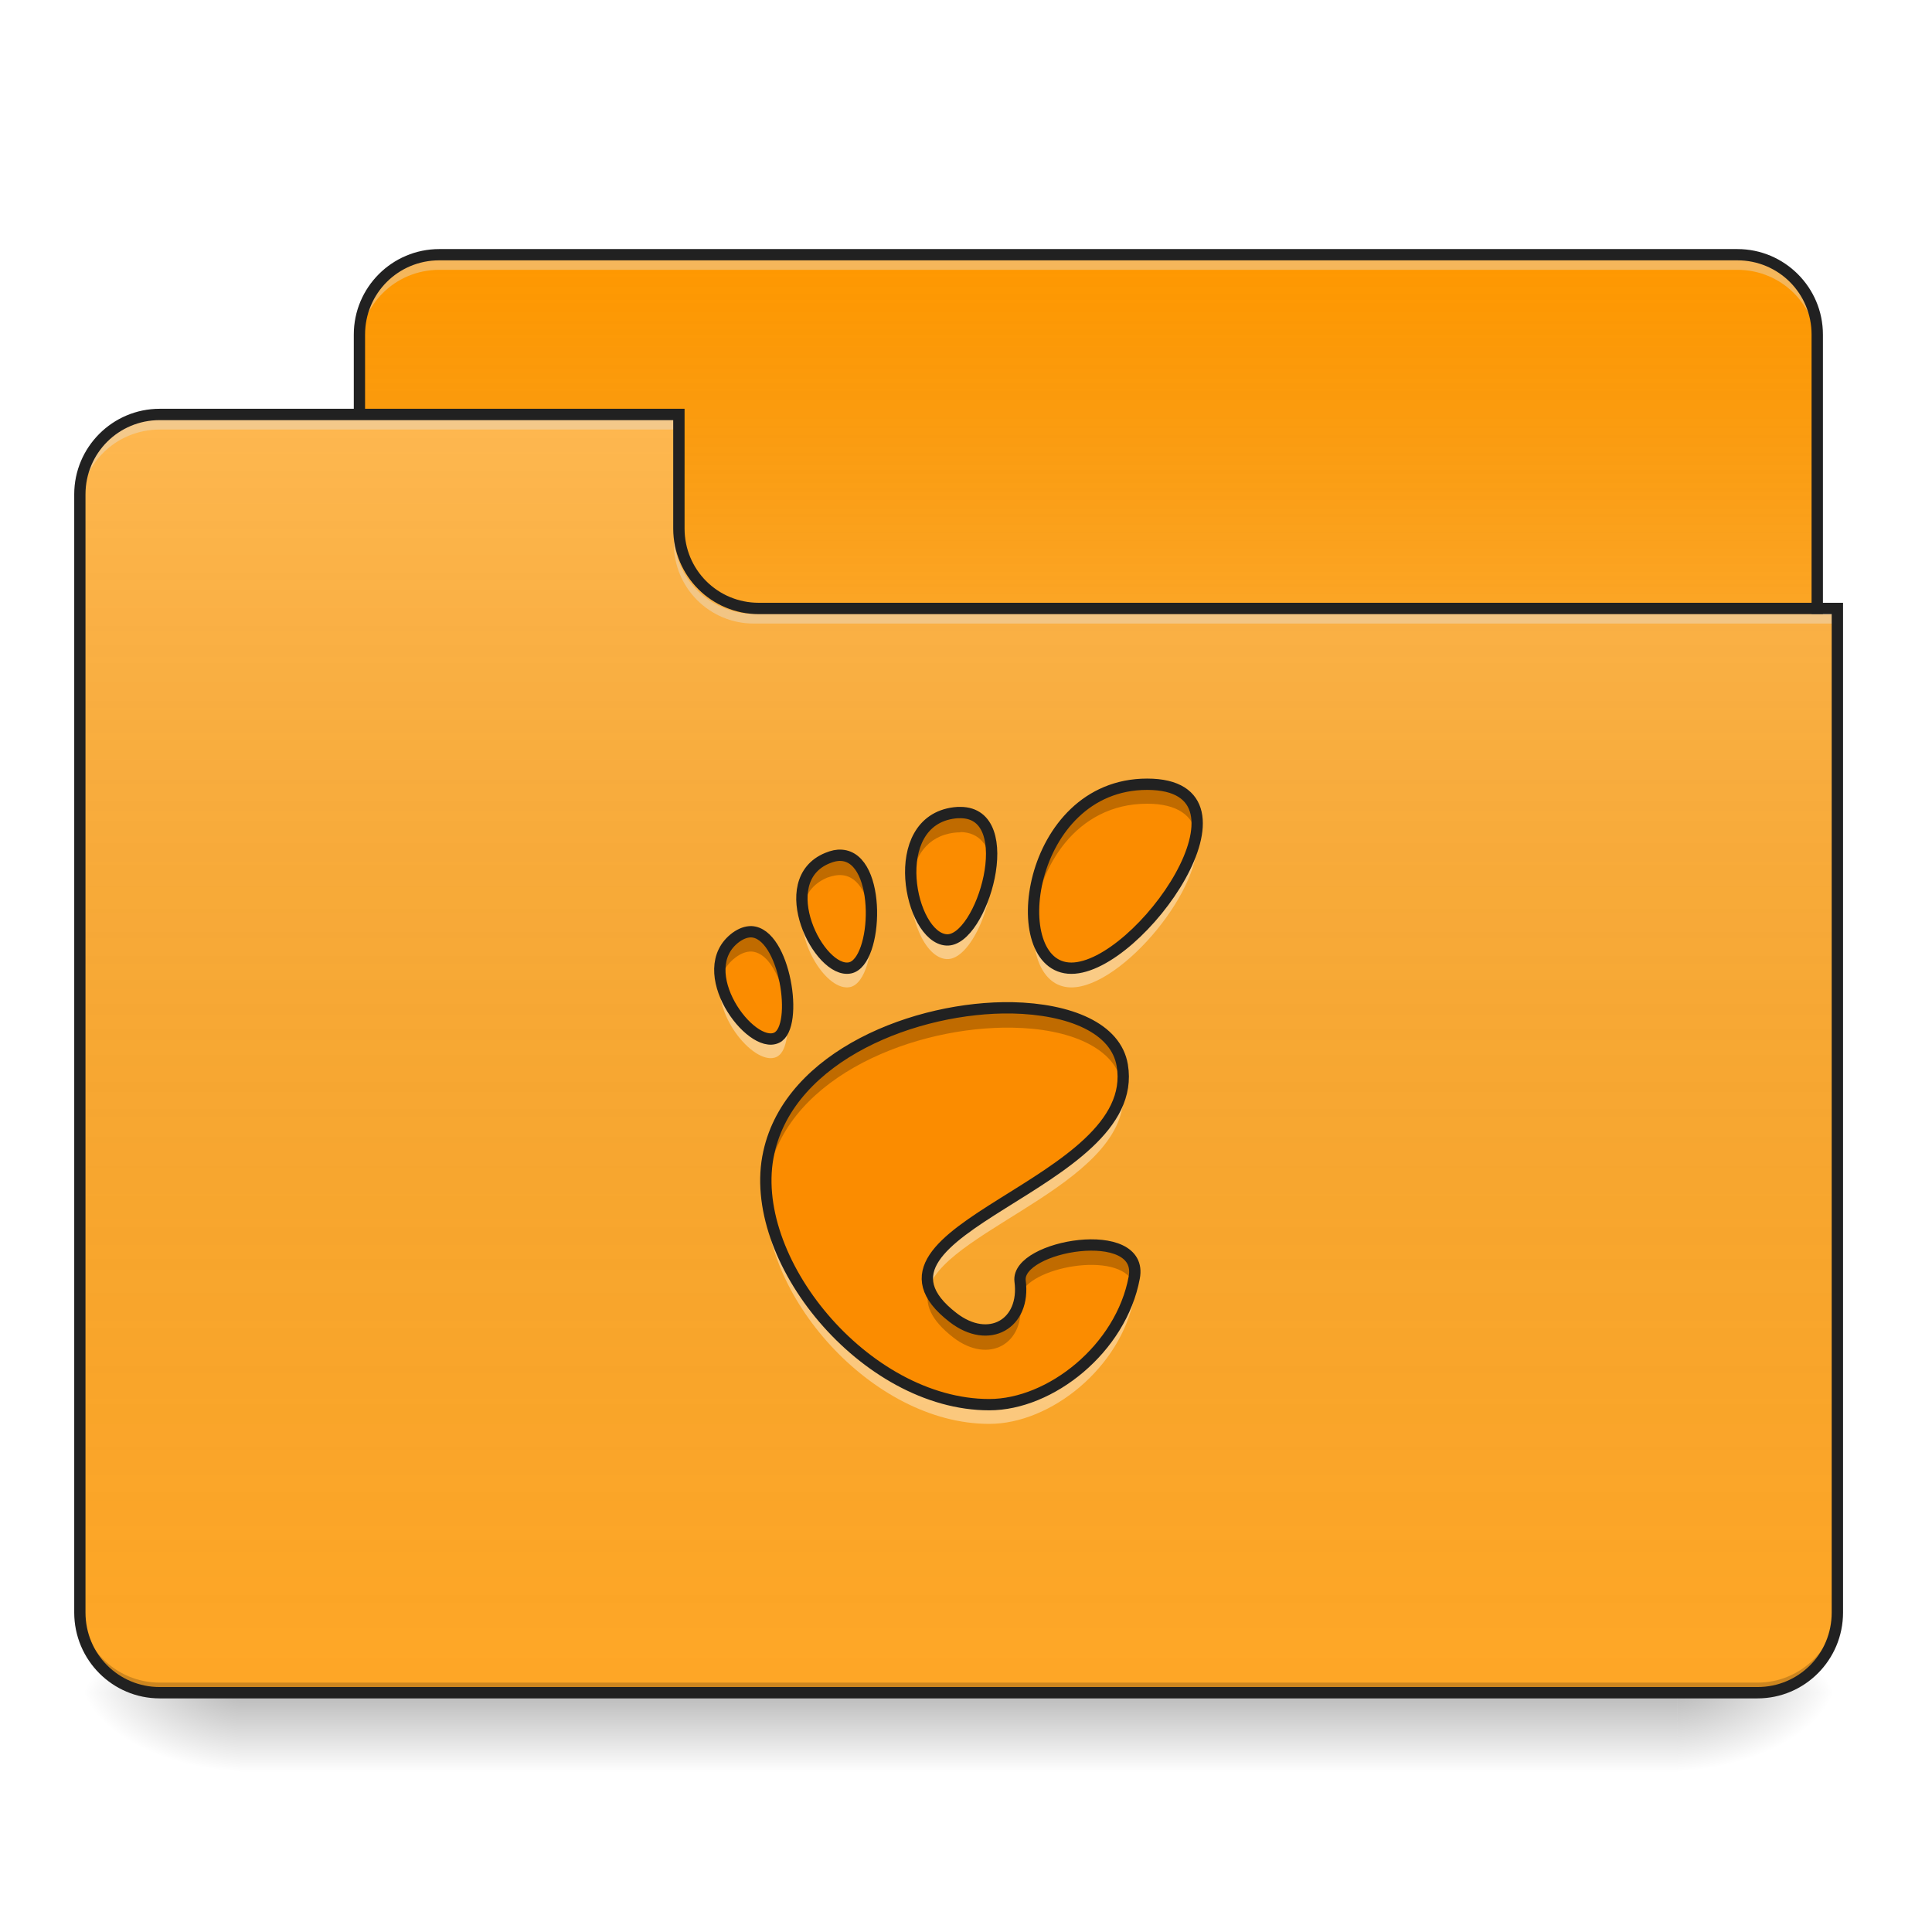
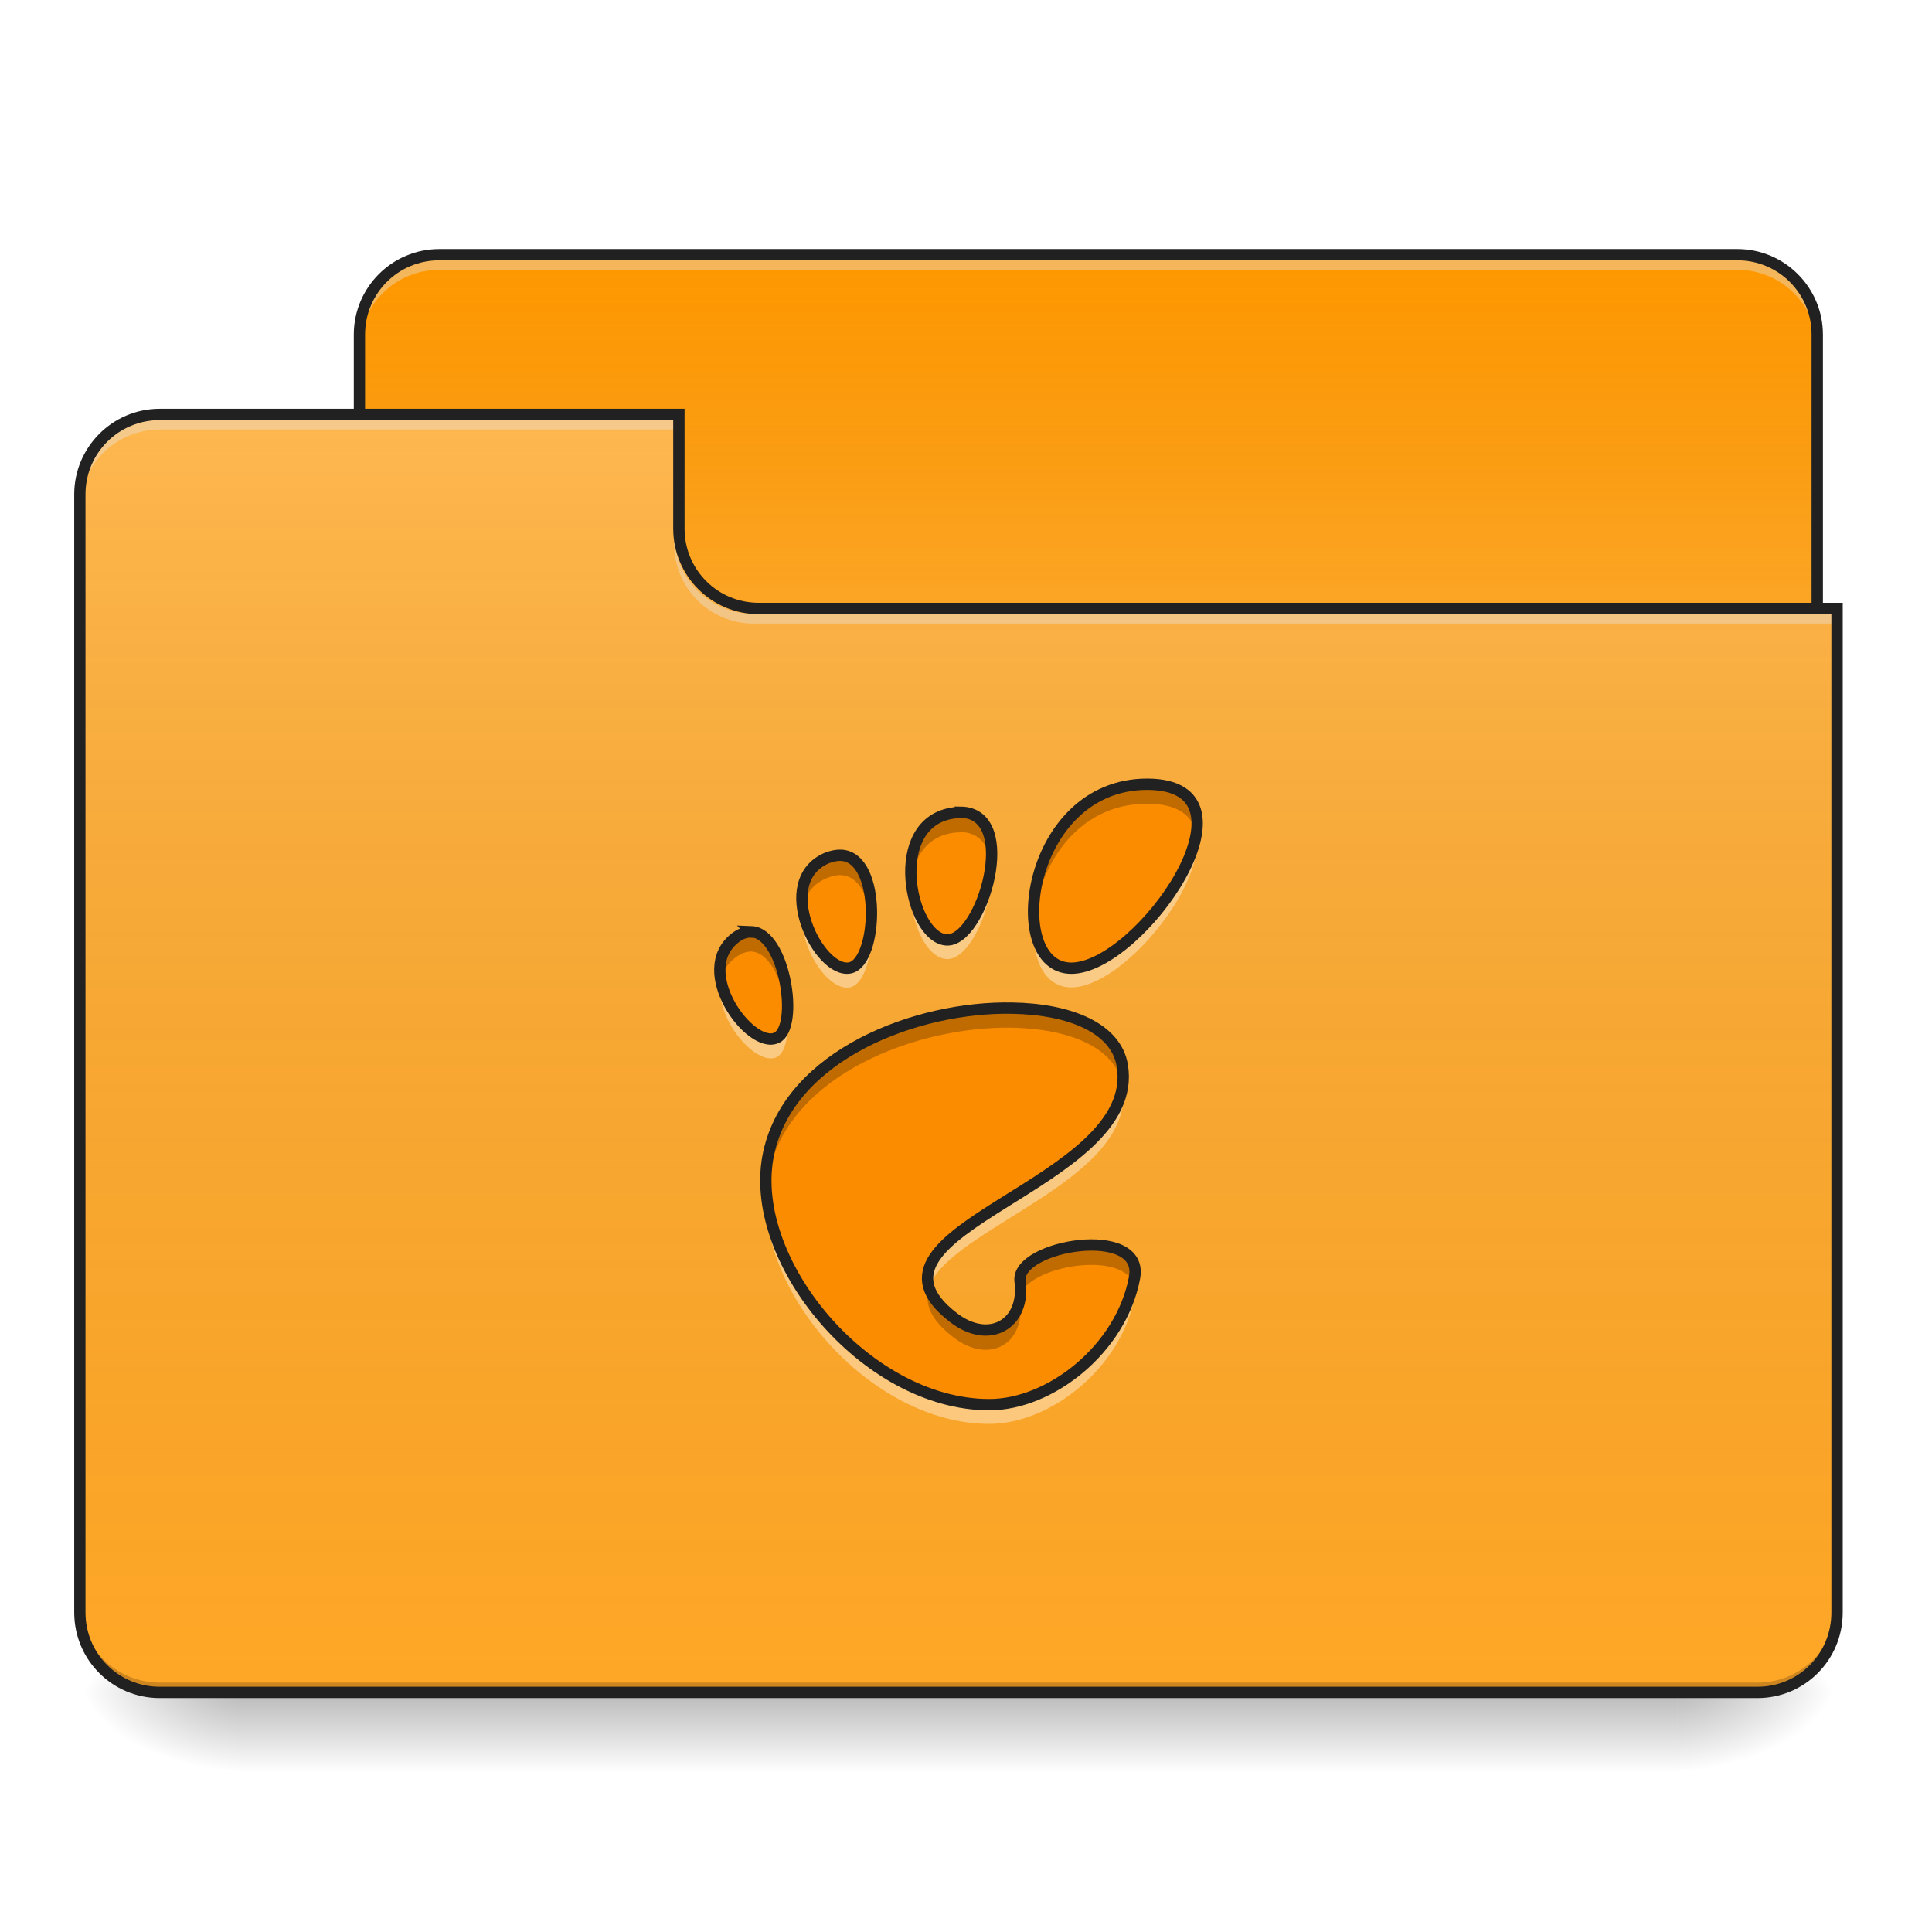
<svg xmlns="http://www.w3.org/2000/svg" width="24px" height="24px" viewBox="0 0 24 24" version="1.1">
  <defs>
    <linearGradient id="linear0" gradientUnits="userSpaceOnUse" x1="254" y1="233.5" x2="254" y2="254.667" gradientTransform="matrix(0.0468795,0,0,0.0468795,-0.0000028613,10.07909)">
      <stop offset="0" style="stop-color:rgb(0%,0%,0%);stop-opacity:0.275;" />
      <stop offset="1" style="stop-color:rgb(0%,0%,0%);stop-opacity:0;" />
    </linearGradient>
    <radialGradient id="radial0" gradientUnits="userSpaceOnUse" cx="450.909" cy="189.579" fx="450.909" fy="189.579" r="21.167" gradientTransform="matrix(0.000000130628,-0.0585994,-0.105479,-0.0000000761539,40.58641,47.6965)">
      <stop offset="0" style="stop-color:rgb(0%,0%,0%);stop-opacity:0.314;" />
      <stop offset="0.222" style="stop-color:rgb(0%,0%,0%);stop-opacity:0.275;" />
      <stop offset="1" style="stop-color:rgb(0%,0%,0%);stop-opacity:0;" />
    </radialGradient>
    <radialGradient id="radial1" gradientUnits="userSpaceOnUse" cx="450.909" cy="189.579" fx="450.909" fy="189.579" r="21.167" gradientTransform="matrix(-0.000000130628,0.0585994,0.105479,0.0000000761539,-16.77163,-5.645608)">
      <stop offset="0" style="stop-color:rgb(0%,0%,0%);stop-opacity:0.314;" />
      <stop offset="0.222" style="stop-color:rgb(0%,0%,0%);stop-opacity:0.275;" />
      <stop offset="1" style="stop-color:rgb(0%,0%,0%);stop-opacity:0;" />
    </radialGradient>
    <radialGradient id="radial2" gradientUnits="userSpaceOnUse" cx="450.909" cy="189.579" fx="450.909" fy="189.579" r="21.167" gradientTransform="matrix(-0.000000130628,-0.0585994,0.105479,-0.0000000761539,-16.77163,47.6965)">
      <stop offset="0" style="stop-color:rgb(0%,0%,0%);stop-opacity:0.314;" />
      <stop offset="0.222" style="stop-color:rgb(0%,0%,0%);stop-opacity:0.275;" />
      <stop offset="1" style="stop-color:rgb(0%,0%,0%);stop-opacity:0;" />
    </radialGradient>
    <radialGradient id="radial3" gradientUnits="userSpaceOnUse" cx="450.909" cy="189.579" fx="450.909" fy="189.579" r="21.167" gradientTransform="matrix(0.000000130628,0.0585994,-0.105479,0.0000000761539,40.58641,-5.645608)">
      <stop offset="0" style="stop-color:rgb(0%,0%,0%);stop-opacity:0.314;" />
      <stop offset="0.222" style="stop-color:rgb(0%,0%,0%);stop-opacity:0.275;" />
      <stop offset="1" style="stop-color:rgb(0%,0%,0%);stop-opacity:0;" />
    </radialGradient>
-     <linearGradient id="linear1" gradientUnits="userSpaceOnUse" x1="254" y1="-147.5" x2="254" y2="-31.083" gradientTransform="matrix(0.0468795,0,0,0.0468795,0.000000937315,10.07909)">
+     <linearGradient id="linear1" gradientUnits="userSpaceOnUse" x1="254" y1="-147.5" x2="254" y2="-31.083" gradientTransform="matrix(0.0468795,0,0,0.0468795,0.000000937316,10.07909)">
      <stop offset="0" style="stop-color:rgb(64.314%,64.314%,64.314%);stop-opacity:0;" />
      <stop offset="1" style="stop-color:rgb(100%,100%,100%);stop-opacity:0.196;" />
    </linearGradient>
    <linearGradient id="linear2" gradientUnits="userSpaceOnUse" x1="254" y1="233.5" x2="254" y2="-105.167" gradientTransform="matrix(0.0468795,0,0,0.0468795,-0.0000013593,10.07909)">
      <stop offset="0" style="stop-color:rgb(34.51%,34.51%,34.51%);stop-opacity:0;" />
      <stop offset="1" style="stop-color:rgb(98.039%,98.039%,98.039%);stop-opacity:0.196;" />
    </linearGradient>
  </defs>
  <g id="surface1">
-     <path style=" stroke:none;fill-rule:nonzero;fill:url(#linear0);" d="M 2.977 21.027 L 20.84 21.027 L 20.84 22.02 L 2.977 22.02 Z M 2.977 21.027 " />
-     <path style=" stroke:none;fill-rule:nonzero;fill:url(#radial0);" d="M 20.84 21.027 L 22.824 21.027 L 22.824 20.031 L 20.84 20.031 Z M 20.84 21.027 " />
-     <path style=" stroke:none;fill-rule:nonzero;fill:url(#radial1);" d="M 2.977 21.027 L 0.992 21.027 L 0.992 22.02 L 2.977 22.02 Z M 2.977 21.027 " />
-     <path style=" stroke:none;fill-rule:nonzero;fill:url(#radial2);" d="M 2.977 21.027 L 0.992 21.027 L 0.992 20.031 L 2.977 20.031 Z M 2.977 21.027 " />
-     <path style=" stroke:none;fill-rule:nonzero;fill:url(#radial3);" d="M 20.84 21.027 L 22.824 21.027 L 22.824 22.02 L 20.84 22.02 Z M 20.84 21.027 " />
-     <path style=" stroke:none;fill-rule:nonzero;fill:rgb(100%,59.608%,0%);fill-opacity:1;" d="M 5.457 3.164 L 21.582 3.164 C 22.129 3.164 22.574 3.609 22.574 4.156 L 22.574 7.879 C 22.574 8.426 22.129 8.871 21.582 8.871 L 5.457 8.871 C 4.91 8.871 4.465 8.426 4.465 7.879 L 4.465 4.156 C 4.465 3.609 4.91 3.164 5.457 3.164 Z M 5.457 3.164 " />
-     <path style=" stroke:none;fill-rule:nonzero;fill:url(#linear1);" d="M 5.457 3.164 L 21.582 3.164 C 22.129 3.164 22.574 3.609 22.574 4.156 L 22.574 7.879 C 22.574 8.426 22.129 8.871 21.582 8.871 L 5.457 8.871 C 4.91 8.871 4.465 8.426 4.465 7.879 L 4.465 4.156 C 4.465 3.609 4.91 3.164 5.457 3.164 Z M 5.457 3.164 " />
+     <path style=" stroke:none;fill-rule:nonzero;fill:url(#linear0);" d="M 2.977 21.023 L 20.836 21.023 L 20.836 22.02 L 2.977 22.02 Z M 2.977 21.023 " />
+     <path style=" stroke:none;fill-rule:nonzero;fill:url(#radial0);" d="M 20.836 21.023 L 22.82 21.023 L 22.82 20.031 L 20.836 20.031 Z M 20.836 21.023 " />
+     <path style=" stroke:none;fill-rule:nonzero;fill:url(#radial1);" d="M 2.977 21.023 L 0.992 21.023 L 0.992 22.02 L 2.977 22.02 Z M 2.977 21.023 " />
+     <path style=" stroke:none;fill-rule:nonzero;fill:url(#radial2);" d="M 2.977 21.023 L 0.992 21.023 L 0.992 20.031 L 2.977 20.031 Z M 2.977 21.023 " />
+     <path style=" stroke:none;fill-rule:nonzero;fill:url(#radial3);" d="M 20.836 21.023 L 22.82 21.023 L 22.82 22.02 L 20.836 22.02 Z M 20.836 21.023 " />
+     <path style=" stroke:none;fill-rule:nonzero;fill:rgb(100%,59.608%,0%);fill-opacity:1;" d="M 5.457 3.164 L 21.582 3.164 C 22.133 3.164 22.574 3.609 22.574 4.156 L 22.574 7.879 C 22.574 8.426 22.133 8.871 21.582 8.871 L 5.457 8.871 C 4.91 8.871 4.465 8.426 4.465 7.879 L 4.465 4.156 C 4.465 3.609 4.91 3.164 5.457 3.164 Z M 5.457 3.164 " />
+     <path style=" stroke:none;fill-rule:nonzero;fill:url(#linear1);" d="M 5.457 3.164 L 21.582 3.164 C 22.133 3.164 22.574 3.609 22.574 4.156 L 22.574 7.879 C 22.574 8.426 22.133 8.871 21.582 8.871 L 5.457 8.871 C 4.91 8.871 4.465 8.426 4.465 7.879 L 4.465 4.156 C 4.465 3.609 4.91 3.164 5.457 3.164 Z M 5.457 3.164 " />
    <path style=" stroke:none;fill-rule:nonzero;fill:rgb(90.196%,90.196%,90.196%);fill-opacity:0.392;" d="M 5.457 3.227 C 4.906 3.227 4.465 3.668 4.465 4.219 L 4.465 4.344 C 4.465 3.793 4.906 3.352 5.457 3.352 L 21.582 3.352 C 22.133 3.352 22.574 3.793 22.574 4.344 L 22.574 4.219 C 22.574 3.668 22.133 3.227 21.582 3.227 Z M 5.457 3.227 " />
    <path style=" stroke:none;fill-rule:nonzero;fill:rgb(12.941%,12.941%,12.941%);fill-opacity:1;" d="M 5.457 3.094 C 4.871 3.094 4.395 3.57 4.395 4.156 L 4.395 7.879 C 4.395 8.465 4.871 8.941 5.457 8.941 L 21.582 8.941 C 22.168 8.941 22.645 8.465 22.645 7.879 L 22.645 4.156 C 22.645 3.57 22.168 3.094 21.582 3.094 Z M 5.457 3.234 L 21.582 3.234 C 22.094 3.234 22.504 3.645 22.504 4.156 L 22.504 7.879 C 22.504 8.391 22.094 8.801 21.582 8.801 L 5.457 8.801 C 4.945 8.801 4.535 8.391 4.535 7.879 L 4.535 4.156 C 4.535 3.645 4.945 3.234 5.457 3.234 Z M 5.457 3.234 " />
-     <path style=" stroke:none;fill-rule:nonzero;fill:rgb(100%,65.49%,14.902%);fill-opacity:1;" d="M 1.984 5.148 C 1.434 5.148 0.992 5.59 0.992 6.141 L 0.992 20.031 C 0.992 20.582 1.434 21.027 1.984 21.027 L 21.832 21.027 C 22.379 21.027 22.824 20.582 22.824 20.031 L 22.824 7.629 L 9.426 7.629 C 8.879 7.629 8.434 7.188 8.434 6.637 L 8.434 5.148 Z M 1.984 5.148 " />
-     <path style=" stroke:none;fill-rule:nonzero;fill:url(#linear2);" d="M 1.984 5.148 C 1.434 5.148 0.992 5.59 0.992 6.141 L 0.992 20.031 C 0.992 20.582 1.434 21.027 1.984 21.027 L 21.832 21.027 C 22.379 21.027 22.824 20.582 22.824 20.031 L 22.824 7.629 L 9.426 7.629 C 8.879 7.629 8.434 7.188 8.434 6.637 L 8.434 5.148 Z M 1.984 5.148 " />
-     <path style=" stroke:none;fill-rule:nonzero;fill:rgb(0%,0%,0%);fill-opacity:0.196;" d="M 1.984 21.027 C 1.434 21.027 0.992 20.582 0.992 20.031 L 0.992 19.91 C 0.992 20.457 1.434 20.902 1.984 20.902 L 21.832 20.902 C 22.379 20.902 22.824 20.457 22.824 19.91 L 22.824 20.031 C 22.824 20.582 22.379 21.027 21.832 21.027 Z M 1.984 21.027 " />
-     <path style=" stroke:none;fill-rule:nonzero;fill:rgb(90.196%,90.196%,90.196%);fill-opacity:0.392;" d="M 1.984 5.211 C 1.434 5.211 0.992 5.652 0.992 6.203 L 0.992 6.328 C 0.992 5.777 1.434 5.336 1.984 5.336 L 8.434 5.336 L 8.434 5.211 Z M 1.984 5.211 " />
-     <path style=" stroke:none;fill-rule:nonzero;fill:rgb(90.196%,90.196%,90.196%);fill-opacity:0.392;" d="M 9.363 7.746 C 8.816 7.746 8.371 7.305 8.371 6.754 L 8.371 6.633 C 8.371 7.18 8.816 7.625 9.363 7.625 L 22.824 7.625 L 22.824 7.746 Z M 9.363 7.746 " />
-     <path style=" stroke:none;fill-rule:nonzero;fill:rgb(12.941%,12.941%,12.941%);fill-opacity:1;" d="M 1.984 5.078 C 1.398 5.078 0.922 5.555 0.922 6.141 L 0.922 20.031 C 0.922 20.621 1.398 21.098 1.984 21.098 L 21.832 21.098 C 22.418 21.098 22.895 20.621 22.895 20.031 L 22.895 7.488 L 9.426 7.488 C 8.914 7.488 8.504 7.078 8.504 6.566 L 8.504 5.078 Z M 1.984 5.219 L 8.363 5.219 L 8.363 6.566 C 8.363 7.156 8.84 7.629 9.426 7.629 L 22.754 7.629 L 22.754 20.031 C 22.754 20.547 22.344 20.957 21.832 20.957 L 1.984 20.957 C 1.473 20.957 1.062 20.547 1.062 20.031 L 1.062 6.141 C 1.062 5.629 1.473 5.219 1.984 5.219 Z M 1.984 5.219 " />
-     <path style=" stroke:none;fill-rule:nonzero;fill:rgb(98.431%,54.902%,0%);fill-opacity:1;" d="M 14.25 9.742 C 12.746 9.742 12.465 12.027 13.309 12.027 C 14.156 12.027 15.758 9.742 14.25 9.742 Z M 11.93 10.094 C 11.906 10.094 11.883 10.094 11.855 10.098 C 11.004 10.203 11.301 11.648 11.758 11.676 C 12.195 11.703 12.676 10.094 11.93 10.094 Z M 10.453 10.625 C 10.398 10.621 10.344 10.633 10.277 10.66 C 9.594 10.941 10.176 12.102 10.559 12.023 C 10.906 11.953 10.957 10.656 10.453 10.625 Z M 9.332 11.574 C 9.273 11.574 9.211 11.594 9.141 11.645 C 8.59 12.055 9.324 13.047 9.648 12.891 C 9.93 12.758 9.75 11.59 9.332 11.574 Z M 12.574 12.52 C 11.387 12.5 9.816 13.105 9.551 14.316 C 9.258 15.629 10.742 17.449 12.289 17.449 C 13.051 17.449 13.926 16.754 14.09 15.871 C 14.219 15.199 12.617 15.469 12.672 15.914 C 12.742 16.445 12.285 16.711 11.84 16.367 C 10.422 15.273 14.191 14.727 13.941 13.234 C 13.863 12.77 13.289 12.535 12.574 12.52 Z M 12.574 12.52 " />
-     <path style=" stroke:none;fill-rule:nonzero;fill:rgb(0%,0%,0%);fill-opacity:0.235;" d="M 14.25 9.742 C 13.242 9.742 12.785 10.766 12.844 11.441 C 12.898 10.789 13.359 9.984 14.25 9.984 C 14.633 9.984 14.816 10.137 14.859 10.355 C 14.918 10.008 14.766 9.742 14.25 9.742 Z M 11.93 10.094 C 11.906 10.094 11.883 10.094 11.855 10.098 C 11.414 10.152 11.281 10.566 11.32 10.957 C 11.352 10.652 11.508 10.387 11.855 10.344 C 11.883 10.34 11.906 10.34 11.93 10.34 L 11.93 10.336 C 12.172 10.34 12.285 10.508 12.312 10.734 C 12.348 10.395 12.254 10.094 11.93 10.094 Z M 10.434 10.625 C 10.387 10.625 10.336 10.637 10.277 10.66 C 10.004 10.773 9.934 11.027 9.969 11.289 C 10 11.121 10.09 10.98 10.277 10.902 C 10.344 10.879 10.398 10.867 10.453 10.871 C 10.684 10.887 10.797 11.16 10.82 11.465 C 10.848 11.082 10.742 10.645 10.453 10.625 C 10.445 10.625 10.438 10.625 10.434 10.625 Z M 9.332 11.574 C 9.273 11.574 9.211 11.594 9.141 11.645 C 8.961 11.781 8.918 11.977 8.953 12.176 C 8.977 12.07 9.035 11.969 9.141 11.891 C 9.211 11.84 9.273 11.82 9.332 11.82 C 9.582 11.832 9.746 12.25 9.777 12.613 C 9.82 12.227 9.641 11.586 9.332 11.574 Z M 12.52 12.52 C 11.336 12.52 9.812 13.121 9.551 14.316 C 9.516 14.469 9.508 14.625 9.516 14.785 C 9.523 14.711 9.535 14.637 9.551 14.562 C 9.816 13.348 11.387 12.746 12.574 12.766 C 13.289 12.777 13.863 13.016 13.941 13.48 C 13.941 13.488 13.945 13.492 13.945 13.5 C 13.957 13.414 13.957 13.324 13.941 13.234 C 13.863 12.77 13.289 12.535 12.574 12.52 C 12.555 12.52 12.539 12.52 12.52 12.52 Z M 13.547 15.469 C 13.133 15.469 12.641 15.664 12.672 15.914 C 12.68 15.98 12.684 16.043 12.676 16.098 C 12.754 15.738 13.91 15.527 14.078 15.938 C 14.082 15.914 14.086 15.895 14.09 15.871 C 14.148 15.578 13.871 15.465 13.547 15.469 Z M 11.543 16.004 C 11.48 16.191 11.555 16.391 11.84 16.613 C 12.285 16.957 12.742 16.691 12.672 16.16 C 12.672 16.148 12.672 16.137 12.672 16.125 C 12.613 16.508 12.223 16.66 11.84 16.367 C 11.676 16.238 11.578 16.117 11.543 16.004 Z M 11.543 16.004 " />
-     <path style=" stroke:none;fill-rule:nonzero;fill:rgb(100%,100%,100%);fill-opacity:0.392;" d="M 14.859 10.344 C 14.746 11.023 13.867 12.008 13.309 12.008 C 13.031 12.008 12.875 11.762 12.844 11.43 C 12.805 11.883 12.965 12.266 13.309 12.266 C 13.941 12.266 14.996 10.992 14.859 10.344 Z M 12.312 10.723 C 12.266 11.168 12.004 11.672 11.758 11.656 C 11.539 11.645 11.355 11.305 11.32 10.941 C 11.273 11.383 11.488 11.898 11.758 11.914 C 12.055 11.934 12.371 11.199 12.312 10.723 Z M 9.973 11.273 C 9.891 11.715 10.277 12.32 10.559 12.262 C 10.75 12.223 10.852 11.816 10.82 11.453 C 10.797 11.73 10.703 11.977 10.559 12.004 C 10.328 12.051 10.031 11.66 9.973 11.273 Z M 8.957 12.164 C 8.852 12.625 9.387 13.254 9.648 13.129 C 9.762 13.074 9.801 12.852 9.777 12.602 C 9.762 12.734 9.723 12.84 9.648 12.871 C 9.434 12.977 9.035 12.566 8.957 12.164 Z M 13.945 13.484 C 13.766 14.621 11.258 15.18 11.543 15.988 C 11.797 15.25 14.125 14.664 13.945 13.484 Z M 9.52 14.773 C 9.418 16.059 10.824 17.688 12.289 17.688 C 13.051 17.688 13.926 16.992 14.09 16.109 C 14.105 16.039 14.098 15.977 14.078 15.926 C 13.879 16.773 13.027 17.43 12.289 17.43 C 10.922 17.43 9.605 16.008 9.52 14.773 Z M 9.52 14.773 " />
-     <path style="fill:none;stroke-width:3;stroke-linecap:butt;stroke-linejoin:miter;stroke:rgb(12.941%,12.941%,12.941%);stroke-opacity:1;stroke-miterlimit:4;" d="M 303.971 -7.187 C 271.891 -7.187 265.891 41.559 283.89 41.559 C 301.971 41.559 336.135 -7.187 303.971 -7.187 Z M 254.476 0.313 C 253.976 0.313 253.476 0.313 252.893 0.396 C 234.728 2.646 241.06 33.476 250.809 34.06 C 260.142 34.643 270.391 0.313 254.476 0.313 Z M 222.979 11.645 C 221.812 11.562 220.646 11.812 219.229 12.395 C 204.647 18.394 217.063 43.142 225.228 41.476 C 232.644 39.976 233.728 12.312 222.979 11.645 Z M 199.064 31.893 C 197.814 31.893 196.481 32.31 194.981 33.393 C 183.233 42.142 198.898 63.307 205.814 59.974 C 211.813 57.141 207.98 32.226 199.064 31.893 Z M 268.224 52.058 C 242.893 51.641 209.397 64.557 203.731 90.388 C 197.481 118.385 229.145 157.214 262.142 157.214 C 278.39 157.214 297.055 142.383 300.555 123.551 C 303.304 109.219 269.141 114.968 270.308 124.468 C 271.807 135.8 262.058 141.466 252.559 134.133 C 222.312 110.802 302.721 99.137 297.388 67.306 C 295.722 57.391 283.473 52.391 268.224 52.058 Z M 268.224 52.058 " transform="matrix(0.0468795,0,0,0.0468795,0,10.07909)" />
+     <path style=" stroke:none;fill-rule:nonzero;fill:rgb(100%,65.49%,14.902%);fill-opacity:1;" d="M 1.984 5.148 C 1.438 5.148 0.992 5.59 0.992 6.141 L 0.992 20.031 C 0.992 20.582 1.438 21.023 1.984 21.023 L 21.832 21.023 C 22.379 21.023 22.82 20.582 22.82 20.031 L 22.82 7.629 L 9.426 7.629 C 8.879 7.629 8.434 7.188 8.434 6.637 L 8.434 5.148 Z M 1.984 5.148 " />
+     <path style=" stroke:none;fill-rule:nonzero;fill:url(#linear2);" d="M 1.984 5.148 C 1.438 5.148 0.992 5.59 0.992 6.141 L 0.992 20.031 C 0.992 20.582 1.438 21.023 1.984 21.023 L 21.832 21.023 C 22.379 21.023 22.82 20.582 22.82 20.031 L 22.82 7.629 L 9.426 7.629 C 8.879 7.629 8.434 7.188 8.434 6.637 L 8.434 5.148 Z M 1.984 5.148 " />
+     <path style=" stroke:none;fill-rule:nonzero;fill:rgb(0%,0%,0%);fill-opacity:0.196;" d="M 1.984 21.023 C 1.438 21.023 0.992 20.582 0.992 20.031 L 0.992 19.91 C 0.992 20.461 1.438 20.902 1.984 20.902 L 21.832 20.902 C 22.379 20.902 22.82 20.461 22.82 19.91 L 22.82 20.031 C 22.82 20.582 22.379 21.023 21.832 21.023 Z M 1.984 21.023 " />
+     <path style=" stroke:none;fill-rule:nonzero;fill:rgb(90.196%,90.196%,90.196%);fill-opacity:0.392;" d="M 1.984 5.211 C 1.438 5.211 0.992 5.652 0.992 6.203 L 0.992 6.328 C 0.992 5.777 1.438 5.336 1.984 5.336 L 8.434 5.336 L 8.434 5.211 Z M 1.984 5.211 " />
+     <path style=" stroke:none;fill-rule:nonzero;fill:rgb(90.196%,90.196%,90.196%);fill-opacity:0.392;" d="M 9.363 7.746 C 8.816 7.746 8.375 7.305 8.375 6.758 L 8.375 6.633 C 8.375 7.184 8.816 7.625 9.363 7.625 L 22.82 7.625 L 22.82 7.746 Z M 9.363 7.746 " />
+     <path style=" stroke:none;fill-rule:nonzero;fill:rgb(12.941%,12.941%,12.941%);fill-opacity:1;" d="M 1.984 5.078 C 1.398 5.078 0.922 5.555 0.922 6.141 L 0.922 20.031 C 0.922 20.621 1.398 21.094 1.984 21.094 L 21.832 21.094 C 22.418 21.094 22.891 20.621 22.891 20.031 L 22.891 7.488 L 9.426 7.488 C 8.914 7.488 8.504 7.078 8.504 6.566 L 8.504 5.078 Z M 1.984 5.219 L 8.363 5.219 L 8.363 6.566 C 8.363 7.156 8.84 7.629 9.426 7.629 L 22.75 7.629 L 22.75 20.031 C 22.75 20.543 22.344 20.953 21.832 20.953 L 1.984 20.953 C 1.473 20.953 1.062 20.543 1.062 20.031 L 1.062 6.141 C 1.062 5.629 1.473 5.219 1.984 5.219 Z M 1.984 5.219 " />
+     <path style=" stroke:none;fill-rule:nonzero;fill:rgb(98.431%,54.902%,0%);fill-opacity:1;" d="M 14.25 9.742 C 12.746 9.742 12.465 12.027 13.309 12.027 C 14.156 12.027 15.758 9.742 14.25 9.742 Z M 11.93 10.094 C 11.906 10.094 11.883 10.094 11.855 10.098 C 11.004 10.203 11.305 11.648 11.758 11.676 C 12.195 11.703 12.676 10.094 11.93 10.09 Z M 10.453 10.625 C 10.402 10.621 10.344 10.633 10.277 10.66 C 9.594 10.941 10.176 12.102 10.559 12.023 C 10.906 11.953 10.957 10.66 10.453 10.625 Z M 9.336 11.578 C 9.273 11.574 9.211 11.594 9.141 11.645 C 8.59 12.055 9.324 13.047 9.648 12.891 C 9.93 12.758 9.75 11.59 9.332 11.574 Z M 12.574 12.523 C 11.387 12.5 9.816 13.102 9.551 14.316 C 9.258 15.629 10.742 17.449 12.289 17.449 C 13.051 17.449 13.93 16.754 14.094 15.871 C 14.219 15.199 12.617 15.469 12.672 15.914 C 12.742 16.445 12.289 16.711 11.844 16.367 C 10.422 15.273 14.191 14.727 13.941 13.234 C 13.863 12.77 13.289 12.531 12.574 12.523 Z M 12.574 12.523 " />
+     <path style=" stroke:none;fill-rule:nonzero;fill:rgb(0%,0%,0%);fill-opacity:0.235;" d="M 14.25 9.742 C 13.242 9.742 12.785 10.766 12.844 11.441 C 12.898 10.789 13.359 9.984 14.25 9.984 C 14.637 9.984 14.816 10.137 14.859 10.355 C 14.918 10.008 14.766 9.742 14.25 9.742 Z M 11.93 10.09 L 11.93 10.094 C 11.906 10.094 11.883 10.094 11.855 10.098 C 11.414 10.152 11.281 10.566 11.32 10.957 C 11.352 10.652 11.508 10.387 11.855 10.344 C 11.883 10.34 11.906 10.34 11.93 10.34 L 11.93 10.336 C 12.172 10.34 12.285 10.508 12.312 10.734 C 12.348 10.395 12.254 10.094 11.93 10.09 Z M 10.434 10.625 C 10.387 10.625 10.336 10.637 10.277 10.66 C 10.004 10.77 9.93 11.027 9.973 11.285 C 10 11.121 10.09 10.98 10.277 10.906 C 10.344 10.879 10.402 10.867 10.453 10.871 C 10.68 10.887 10.797 11.16 10.82 11.465 C 10.852 11.082 10.742 10.645 10.453 10.625 C 10.445 10.625 10.441 10.625 10.434 10.625 Z M 9.336 11.578 C 9.273 11.574 9.211 11.594 9.141 11.645 C 8.961 11.781 8.918 11.977 8.953 12.176 C 8.977 12.07 9.035 11.969 9.141 11.891 C 9.211 11.84 9.273 11.82 9.336 11.82 L 9.332 11.82 C 9.582 11.832 9.746 12.25 9.781 12.613 C 9.82 12.227 9.641 11.586 9.336 11.578 Z M 12.52 12.52 C 11.34 12.52 9.812 13.121 9.551 14.316 C 9.516 14.469 9.508 14.625 9.516 14.785 C 9.523 14.711 9.535 14.637 9.551 14.562 C 9.816 13.348 11.387 12.746 12.574 12.766 C 13.289 12.781 13.863 13.016 13.941 13.48 C 13.945 13.488 13.945 13.492 13.945 13.5 C 13.957 13.414 13.957 13.324 13.941 13.234 C 13.863 12.77 13.289 12.531 12.574 12.523 C 12.555 12.52 12.539 12.52 12.52 12.52 Z M 13.547 15.469 C 13.133 15.469 12.641 15.664 12.672 15.914 C 12.68 15.98 12.684 16.043 12.676 16.098 C 12.754 15.738 13.91 15.527 14.078 15.938 C 14.082 15.914 14.086 15.895 14.094 15.871 C 14.145 15.578 13.871 15.465 13.547 15.469 Z M 11.543 16 C 11.48 16.191 11.555 16.391 11.844 16.613 C 12.289 16.957 12.742 16.695 12.672 16.16 C 12.672 16.148 12.672 16.137 12.672 16.125 C 12.613 16.508 12.223 16.66 11.844 16.367 C 11.676 16.238 11.578 16.117 11.543 16 Z M 11.543 16 " />
+     <path style=" stroke:none;fill-rule:nonzero;fill:rgb(100%,100%,100%);fill-opacity:0.392;" d="M 14.859 10.344 C 14.746 11.023 13.867 12.008 13.309 12.008 C 13.031 12.008 12.875 11.762 12.844 11.43 C 12.805 11.883 12.961 12.266 13.309 12.266 C 13.941 12.266 14.992 10.992 14.859 10.344 Z M 12.312 10.723 C 12.266 11.168 12.004 11.672 11.758 11.656 C 11.539 11.645 11.355 11.305 11.32 10.945 C 11.273 11.383 11.488 11.898 11.758 11.914 C 12.055 11.934 12.371 11.199 12.312 10.723 Z M 9.973 11.273 C 9.891 11.715 10.277 12.32 10.559 12.266 C 10.75 12.223 10.852 11.816 10.82 11.453 C 10.797 11.73 10.707 11.977 10.559 12.008 C 10.332 12.051 10.031 11.66 9.973 11.273 Z M 8.957 12.164 C 8.852 12.625 9.387 13.254 9.648 13.133 C 9.762 13.074 9.801 12.852 9.777 12.602 C 9.762 12.734 9.723 12.84 9.648 12.875 C 9.434 12.977 9.035 12.57 8.957 12.164 Z M 13.945 13.484 C 13.766 14.621 11.262 15.18 11.543 15.988 C 11.797 15.25 14.125 14.664 13.945 13.484 Z M 9.516 14.773 C 9.418 16.059 10.824 17.688 12.289 17.688 C 13.051 17.688 13.93 16.992 14.094 16.109 C 14.105 16.039 14.098 15.977 14.074 15.926 C 13.879 16.773 13.027 17.43 12.289 17.43 C 10.922 17.43 9.605 16.008 9.516 14.773 Z M 9.516 14.773 " />
+     <path style="fill:none;stroke-width:3;stroke-linecap:butt;stroke-linejoin:miter;stroke:rgb(12.941%,12.941%,12.941%);stroke-opacity:1;stroke-miterlimit:4;" d="M 303.971 -7.186 C 271.891 -7.186 265.891 41.559 283.889 41.559 C 301.971 41.559 336.134 -7.186 303.971 -7.186 Z M 254.476 0.313 C 253.976 0.313 253.476 0.313 252.892 0.396 C 234.727 2.646 241.144 33.476 250.809 34.06 C 260.142 34.643 270.391 0.313 254.476 0.229 Z M 222.979 11.645 C 221.895 11.562 220.645 11.812 219.229 12.312 C 204.647 18.394 217.063 43.142 225.228 41.475 C 232.644 39.976 233.728 12.312 222.979 11.645 Z M 199.148 31.976 C 197.814 31.893 196.481 32.31 194.981 33.393 C 183.232 42.142 198.898 63.307 205.814 59.974 C 211.813 57.141 207.98 32.226 199.064 31.893 Z M 268.224 52.141 C 242.893 51.641 209.397 64.473 203.73 90.387 C 197.481 118.385 229.145 157.214 262.142 157.214 C 278.39 157.214 297.138 142.382 300.638 123.551 C 303.304 109.219 269.141 114.968 270.307 124.468 C 271.807 135.883 262.142 141.466 252.642 134.133 C 222.312 110.802 302.721 99.137 297.388 67.306 C 295.722 57.391 283.473 52.391 268.224 52.141 Z M 268.224 52.141 " transform="matrix(0.0468795,0,0,0.0468795,0,10.07909)" />
  </g>
</svg>
